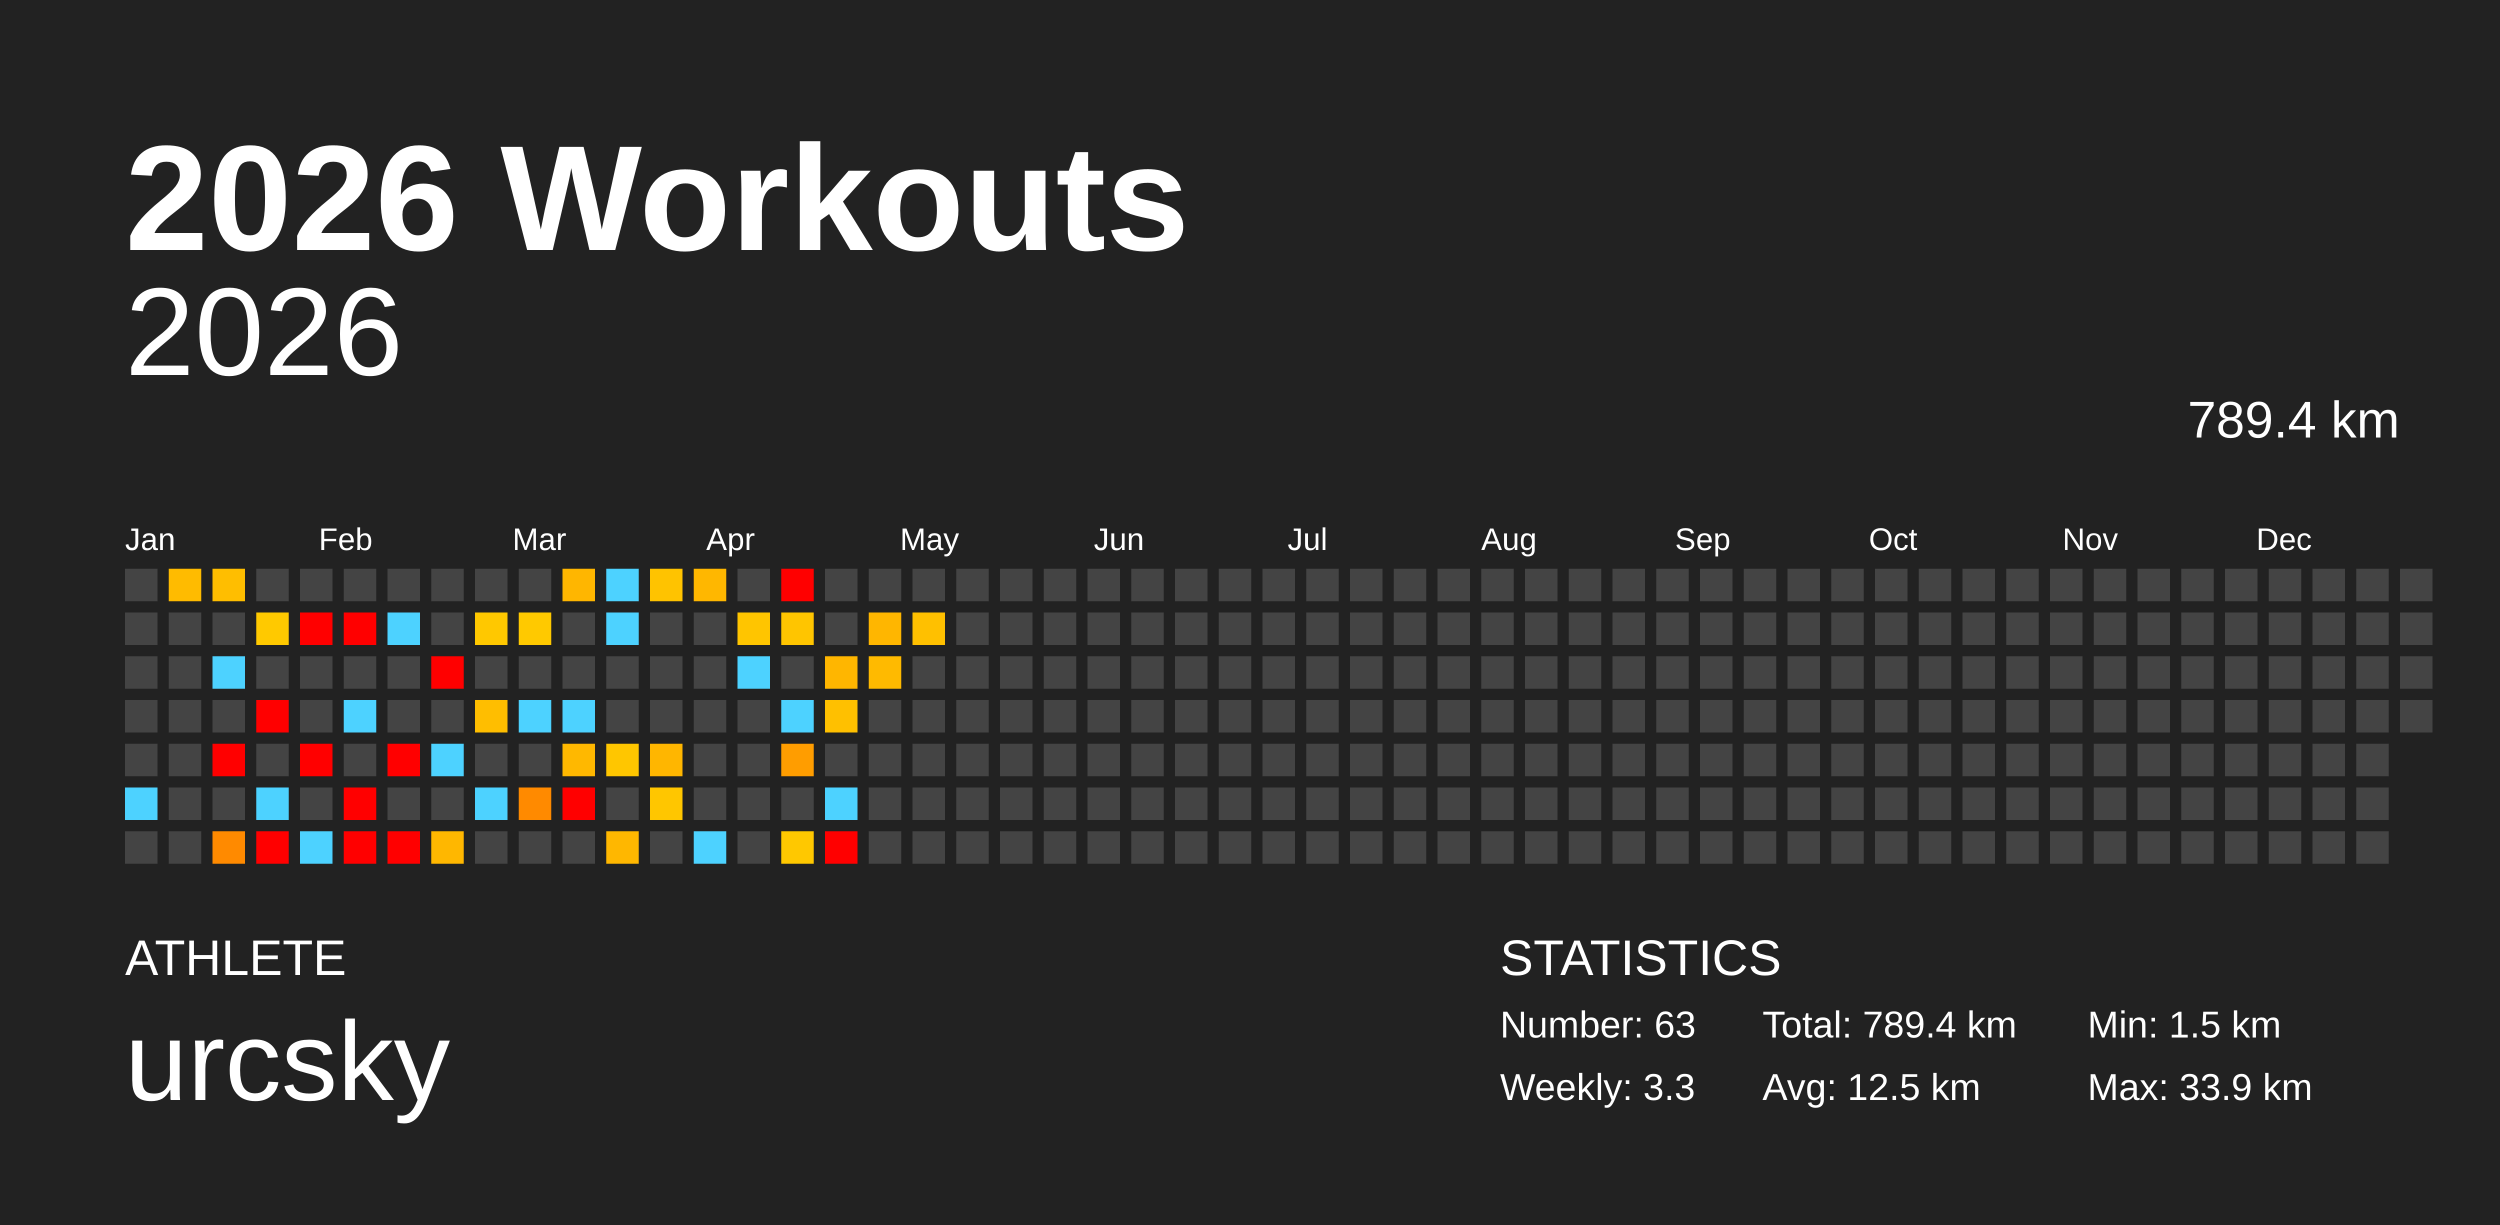
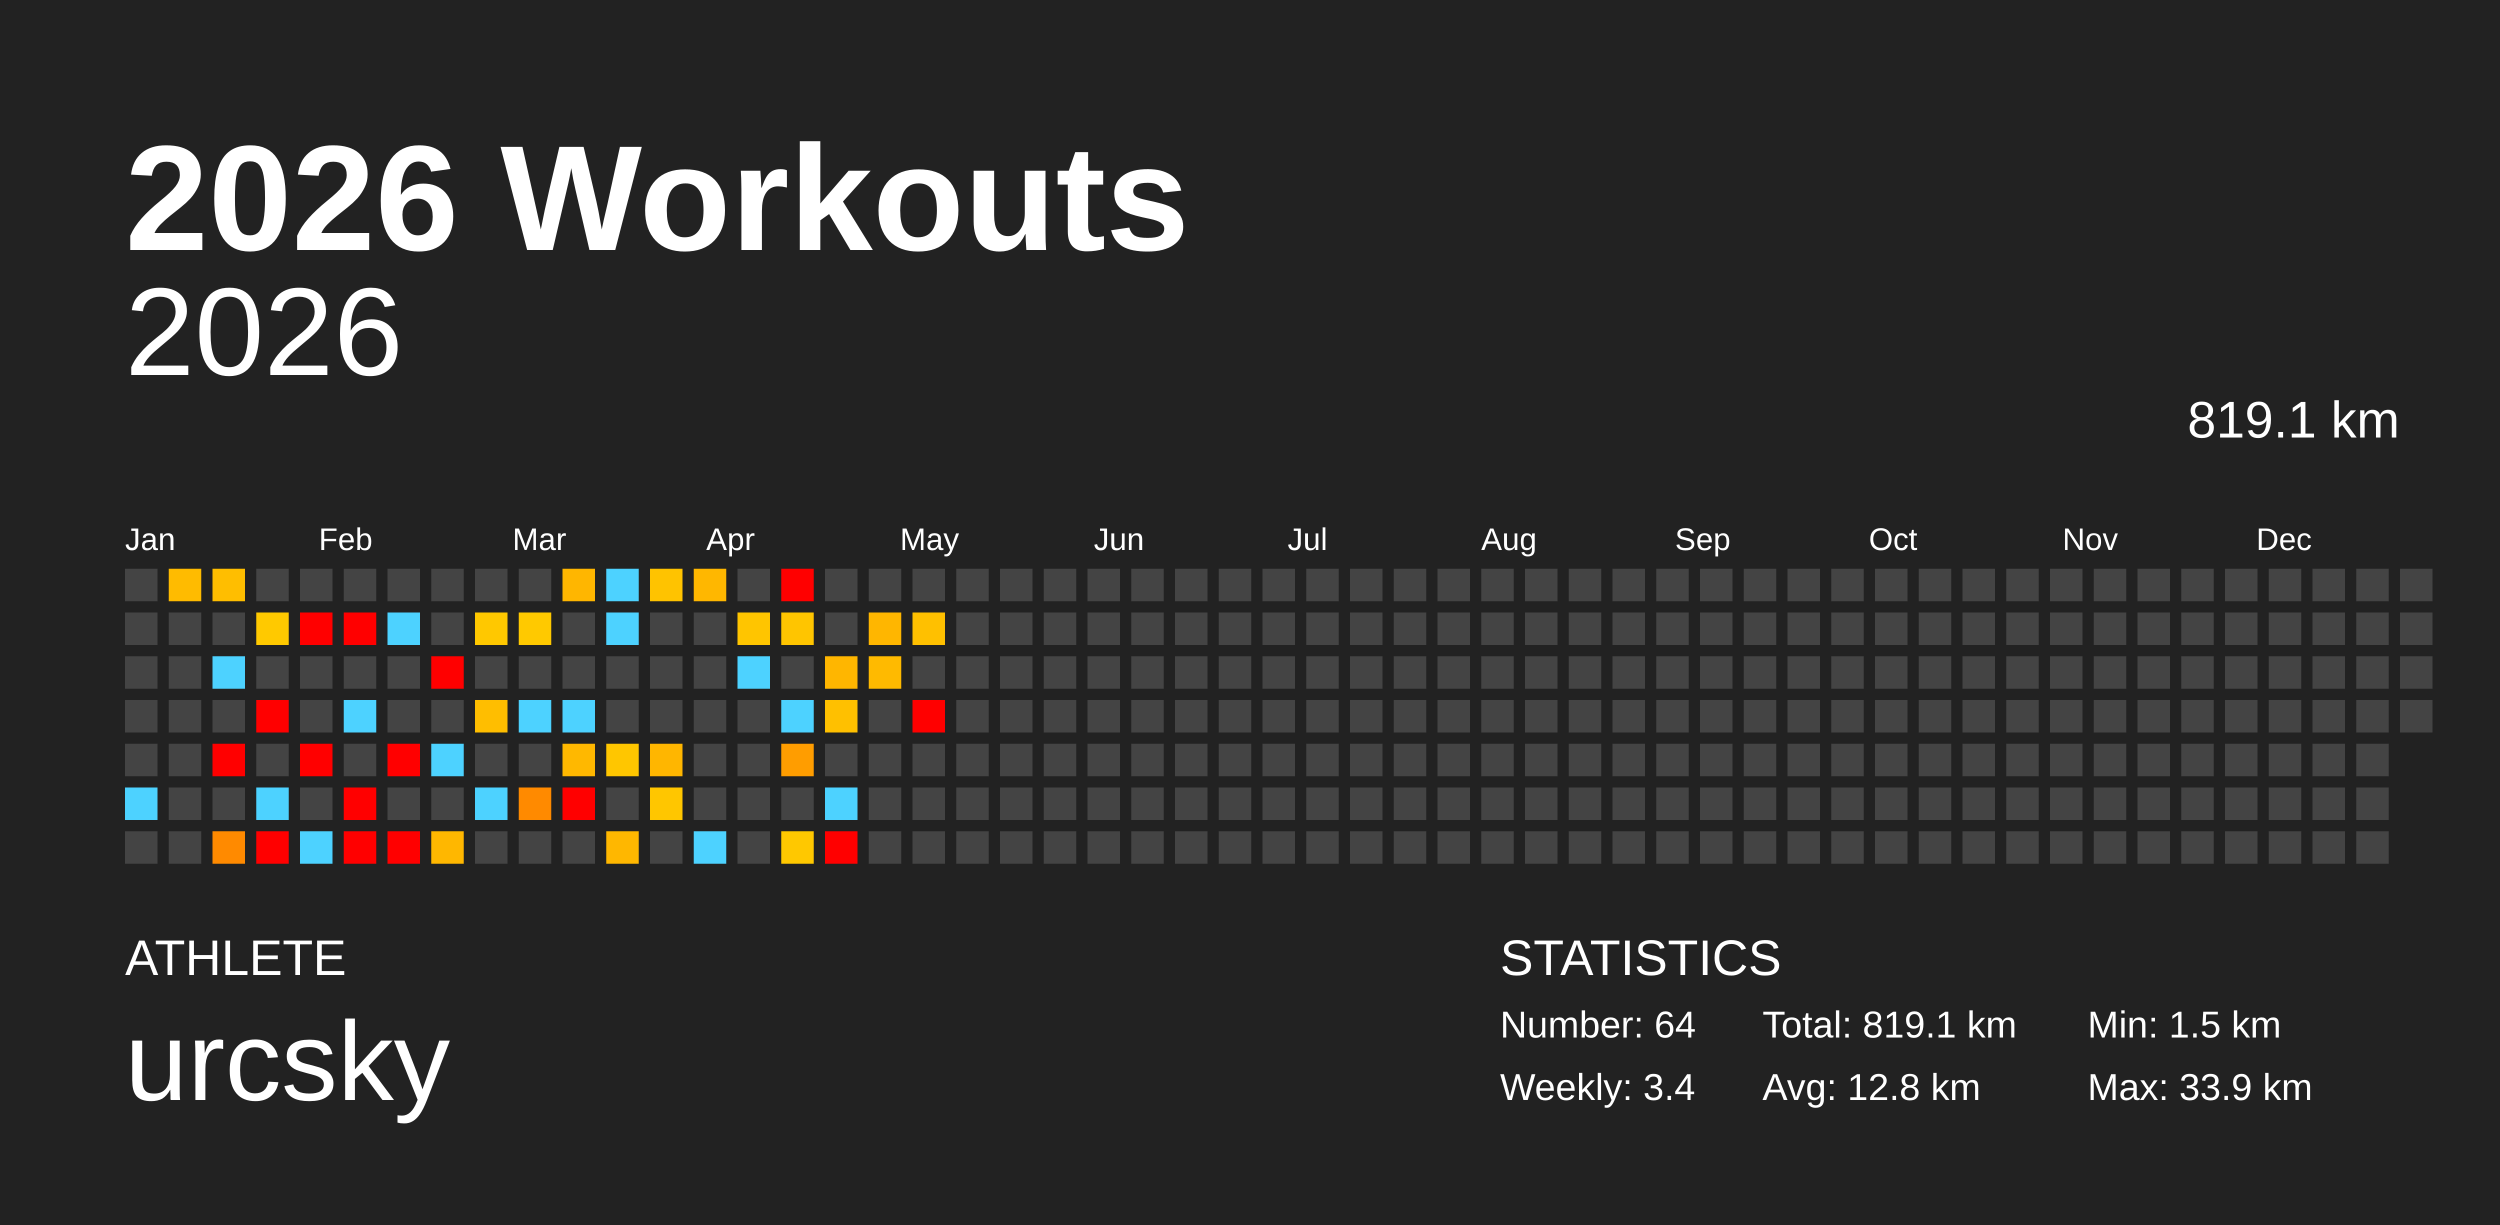
<svg xmlns="http://www.w3.org/2000/svg" baseProfile="full" height="98mm" version="1.1" viewBox="0,0,200,98" width="200mm">
  <defs />
  <rect fill="#222222" height="98" width="200" x="0" y="0" />
  <text fill="#FFFFFF" style="font-size:12px; font-family:Arial; font-weight:bold;" x="10" y="20">2026 Workouts</text>
  <text fill="#FFFFFF" style="font-size:4px; font-family:Arial" x="10" y="78">ATHLETE</text>
  <text fill="#FFFFFF" style="font-size:9px; font-family:Arial" x="10" y="88">urcsky</text>
  <text fill="#FFFFFF" style="font-size:4px; font-family:Arial" x="120" y="78">STATISTICS</text>
-   <text fill="#FFFFFF" style="font-size:3px; font-family:Arial" x="120" y="83">Number: 63</text>
-   <text fill="#FFFFFF" style="font-size:3px; font-family:Arial" x="120" y="88">Weekly: 3.3</text>
-   <text fill="#FFFFFF" style="font-size:3px; font-family:Arial" x="141" y="83">Total: 789.4 km</text>
-   <text fill="#FFFFFF" style="font-size:3px; font-family:Arial" x="141" y="88">Avg: 12.5 km</text>
+   <text fill="#FFFFFF" style="font-size:3px; font-family:Arial" x="120" y="83">Number: 64</text>
+   <text fill="#FFFFFF" style="font-size:3px; font-family:Arial" x="120" y="88">Weekly: 3.4</text>
+   <text fill="#FFFFFF" style="font-size:3px; font-family:Arial" x="141" y="83">Total: 819.1 km</text>
+   <text fill="#FFFFFF" style="font-size:3px; font-family:Arial" x="141" y="88">Avg: 12.8 km</text>
  <text fill="#FFFFFF" style="font-size:3px; font-family:Arial" x="167" y="83">Min: 1.5 km</text>
  <text fill="#FFFFFF" style="font-size:3px; font-family:Arial" x="167" y="88">Max: 33.9 km</text>
  <text alignment-baseline="hanging" fill="#FFFFFF" style="font-size:10.0px; font-family:Arial;" x="10" y="30">2026</text>
-   <text alignment-baseline="hanging" fill="#FFFFFF" style="font-size:4.125px; font-family:Arial;" x="175" y="35">789.4 km</text>
+   <text alignment-baseline="hanging" fill="#FFFFFF" style="font-size:4.125px; font-family:Arial;" x="175" y="35">819.1 km</text>
  <text fill="#FFFFFF" style="font-size:2.5px; font-family:Arial" x="10.0" y="44">Jan</text>
  <text fill="#FFFFFF" style="font-size:2.5px; font-family:Arial" x="25.5" y="44">Feb</text>
  <text fill="#FFFFFF" style="font-size:2.5px; font-family:Arial" x="41.0" y="44">Mar</text>
  <text fill="#FFFFFF" style="font-size:2.5px; font-family:Arial" x="56.5" y="44">Apr</text>
  <text fill="#FFFFFF" style="font-size:2.5px; font-family:Arial" x="72.0" y="44">May</text>
  <text fill="#FFFFFF" style="font-size:2.5px; font-family:Arial" x="87.5" y="44">Jun</text>
  <text fill="#FFFFFF" style="font-size:2.5px; font-family:Arial" x="103.0" y="44">Jul</text>
  <text fill="#FFFFFF" style="font-size:2.5px; font-family:Arial" x="118.5" y="44">Aug</text>
  <text fill="#FFFFFF" style="font-size:2.5px; font-family:Arial" x="134.0" y="44">Sep</text>
  <text fill="#FFFFFF" style="font-size:2.5px; font-family:Arial" x="149.5" y="44">Oct</text>
  <text fill="#FFFFFF" style="font-size:2.5px; font-family:Arial" x="165.0" y="44">Nov</text>
  <text fill="#FFFFFF" style="font-size:2.5px; font-family:Arial" x="180.5" y="44">Dec</text>
  <rect fill="#444444" height="2.6" width="2.6" x="10.0" y="45.5" />
  <rect fill="#444444" height="2.6" width="2.6" x="10.0" y="49.0" />
  <rect fill="#444444" height="2.6" width="2.6" x="10.0" y="52.5" />
  <rect fill="#444444" height="2.6" width="2.6" x="10.0" y="56.0" />
  <rect fill="#444444" height="2.6" width="2.6" x="10.0" y="59.5" />
  <rect fill="#4dd2ff" height="2.6" width="2.6" x="10.0" y="63.0" />
  <rect fill="#444444" height="2.6" width="2.6" x="10.0" y="66.5" />
  <rect fill="#ffbb00" height="2.6" width="2.6" x="13.5" y="45.5" />
  <rect fill="#444444" height="2.6" width="2.6" x="13.5" y="49.0" />
  <rect fill="#444444" height="2.6" width="2.6" x="13.5" y="52.5" />
  <rect fill="#444444" height="2.6" width="2.6" x="13.5" y="56.0" />
  <rect fill="#444444" height="2.6" width="2.6" x="13.5" y="59.5" />
  <rect fill="#444444" height="2.6" width="2.6" x="13.5" y="63.0" />
  <rect fill="#444444" height="2.6" width="2.6" x="13.5" y="66.5" />
  <rect fill="#ffbe00" height="2.6" width="2.6" x="17.0" y="45.5" />
  <rect fill="#444444" height="2.6" width="2.6" x="17.0" y="49.0" />
  <rect fill="#4dd2ff" height="2.6" width="2.6" x="17.0" y="52.5" />
  <rect fill="#444444" height="2.6" width="2.6" x="17.0" y="56.0" />
  <rect fill="red" height="2.6" width="2.6" x="17.0" y="59.5" />
  <rect fill="#444444" height="2.6" width="2.6" x="17.0" y="63.0" />
  <rect fill="#ff8a00" height="2.6" width="2.6" x="17.0" y="66.5" />
  <rect fill="#444444" height="2.6" width="2.6" x="20.5" y="45.5" />
  <rect fill="#ffc900" height="2.6" width="2.6" x="20.5" y="49.0" />
  <rect fill="#444444" height="2.6" width="2.6" x="20.5" y="52.5" />
  <rect fill="red" height="2.6" width="2.6" x="20.5" y="56.0" />
  <rect fill="#444444" height="2.6" width="2.6" x="20.5" y="59.5" />
  <rect fill="#4dd2ff" height="2.6" width="2.6" x="20.5" y="63.0" />
  <rect fill="red" height="2.6" width="2.6" x="20.5" y="66.5" />
  <rect fill="#444444" height="2.6" width="2.6" x="24.0" y="45.5" />
  <rect fill="red" height="2.6" width="2.6" x="24.0" y="49.0" />
  <rect fill="#444444" height="2.6" width="2.6" x="24.0" y="52.5" />
  <rect fill="#444444" height="2.6" width="2.6" x="24.0" y="56.0" />
  <rect fill="red" height="2.6" width="2.6" x="24.0" y="59.5" />
  <rect fill="#444444" height="2.6" width="2.6" x="24.0" y="63.0" />
  <rect fill="#4dd2ff" height="2.6" width="2.6" x="24.0" y="66.5" />
  <rect fill="#444444" height="2.6" width="2.6" x="27.5" y="45.5" />
  <rect fill="red" height="2.6" width="2.6" x="27.5" y="49.0" />
  <rect fill="#444444" height="2.6" width="2.6" x="27.5" y="52.5" />
  <rect fill="#4dd2ff" height="2.6" width="2.6" x="27.5" y="56.0" />
  <rect fill="#444444" height="2.6" width="2.6" x="27.5" y="59.5" />
  <rect fill="red" height="2.6" width="2.6" x="27.5" y="63.0" />
  <rect fill="red" height="2.6" width="2.6" x="27.5" y="66.5" />
  <rect fill="#444444" height="2.6" width="2.6" x="31.0" y="45.5" />
  <rect fill="#4dd2ff" height="2.6" width="2.6" x="31.0" y="49.0" />
  <rect fill="#444444" height="2.6" width="2.6" x="31.0" y="52.5" />
  <rect fill="#444444" height="2.6" width="2.6" x="31.0" y="56.0" />
  <rect fill="red" height="2.6" width="2.6" x="31.0" y="59.5" />
  <rect fill="#444444" height="2.6" width="2.6" x="31.0" y="63.0" />
  <rect fill="red" height="2.6" width="2.6" x="31.0" y="66.5" />
  <rect fill="#444444" height="2.6" width="2.6" x="34.5" y="45.5" />
  <rect fill="#444444" height="2.6" width="2.6" x="34.5" y="49.0" />
  <rect fill="red" height="2.6" width="2.6" x="34.5" y="52.5" />
  <rect fill="#444444" height="2.6" width="2.6" x="34.5" y="56.0" />
  <rect fill="#4dd2ff" height="2.6" width="2.6" x="34.5" y="59.5" />
  <rect fill="#444444" height="2.6" width="2.6" x="34.5" y="63.0" />
  <rect fill="#ffb700" height="2.6" width="2.6" x="34.5" y="66.5" />
  <rect fill="#444444" height="2.6" width="2.6" x="38.0" y="45.5" />
  <rect fill="#ffc800" height="2.6" width="2.6" x="38.0" y="49.0" />
  <rect fill="#444444" height="2.6" width="2.6" x="38.0" y="52.5" />
  <rect fill="#ffbe00" height="2.6" width="2.6" x="38.0" y="56.0" />
  <rect fill="#444444" height="2.6" width="2.6" x="38.0" y="59.5" />
  <rect fill="#4dd2ff" height="2.6" width="2.6" x="38.0" y="63.0" />
  <rect fill="#444444" height="2.6" width="2.6" x="38.0" y="66.5" />
  <rect fill="#444444" height="2.6" width="2.6" x="41.5" y="45.5" />
  <rect fill="#ffc900" height="2.6" width="2.6" x="41.5" y="49.0" />
  <rect fill="#444444" height="2.6" width="2.6" x="41.5" y="52.5" />
  <rect fill="#4dd2ff" height="2.6" width="2.6" x="41.5" y="56.0" />
  <rect fill="#444444" height="2.6" width="2.6" x="41.5" y="59.5" />
  <rect fill="#ff8a00" height="2.6" width="2.6" x="41.5" y="63.0" />
  <rect fill="#444444" height="2.6" width="2.6" x="41.5" y="66.5" />
  <rect fill="#ffb600" height="2.6" width="2.6" x="45.0" y="45.5" />
  <rect fill="#444444" height="2.6" width="2.6" x="45.0" y="49.0" />
  <rect fill="#444444" height="2.6" width="2.6" x="45.0" y="52.5" />
  <rect fill="#4dd2ff" height="2.6" width="2.6" x="45.0" y="56.0" />
  <rect fill="#ffb800" height="2.6" width="2.6" x="45.0" y="59.5" />
  <rect fill="red" height="2.6" width="2.6" x="45.0" y="63.0" />
  <rect fill="#444444" height="2.6" width="2.6" x="45.0" y="66.5" />
  <rect fill="#4dd2ff" height="2.6" width="2.6" x="48.5" y="45.5" />
  <rect fill="#4dd2ff" height="2.6" width="2.6" x="48.5" y="49.0" />
  <rect fill="#444444" height="2.6" width="2.6" x="48.5" y="52.5" />
  <rect fill="#444444" height="2.6" width="2.6" x="48.5" y="56.0" />
  <rect fill="#ffc600" height="2.6" width="2.6" x="48.5" y="59.5" />
  <rect fill="#444444" height="2.6" width="2.6" x="48.5" y="63.0" />
  <rect fill="#ffb700" height="2.6" width="2.6" x="48.5" y="66.5" />
  <rect fill="#ffc300" height="2.6" width="2.6" x="52.0" y="45.5" />
  <rect fill="#444444" height="2.6" width="2.6" x="52.0" y="49.0" />
  <rect fill="#444444" height="2.6" width="2.6" x="52.0" y="52.5" />
  <rect fill="#444444" height="2.6" width="2.6" x="52.0" y="56.0" />
  <rect fill="#ffb600" height="2.6" width="2.6" x="52.0" y="59.5" />
  <rect fill="#ffc600" height="2.6" width="2.6" x="52.0" y="63.0" />
  <rect fill="#444444" height="2.6" width="2.6" x="52.0" y="66.5" />
  <rect fill="#ffb700" height="2.6" width="2.6" x="55.5" y="45.5" />
  <rect fill="#444444" height="2.6" width="2.6" x="55.5" y="49.0" />
  <rect fill="#444444" height="2.6" width="2.6" x="55.5" y="52.5" />
  <rect fill="#444444" height="2.6" width="2.6" x="55.5" y="56.0" />
  <rect fill="#444444" height="2.6" width="2.6" x="55.5" y="59.5" />
  <rect fill="#444444" height="2.6" width="2.6" x="55.5" y="63.0" />
  <rect fill="#4dd2ff" height="2.6" width="2.6" x="55.5" y="66.5" />
  <rect fill="#444444" height="2.6" width="2.6" x="59.0" y="45.5" />
  <rect fill="#ffc500" height="2.6" width="2.6" x="59.0" y="49.0" />
  <rect fill="#4dd2ff" height="2.6" width="2.6" x="59.0" y="52.5" />
  <rect fill="#444444" height="2.6" width="2.6" x="59.0" y="56.0" />
  <rect fill="#444444" height="2.6" width="2.6" x="59.0" y="59.5" />
  <rect fill="#444444" height="2.6" width="2.6" x="59.0" y="63.0" />
  <rect fill="#444444" height="2.6" width="2.6" x="59.0" y="66.5" />
  <rect fill="red" height="2.6" width="2.6" x="62.5" y="45.5" />
  <rect fill="#ffc500" height="2.6" width="2.6" x="62.5" y="49.0" />
  <rect fill="#444444" height="2.6" width="2.6" x="62.5" y="52.5" />
  <rect fill="#4dd2ff" height="2.6" width="2.6" x="62.5" y="56.0" />
  <rect fill="#ff9d00" height="2.6" width="2.6" x="62.5" y="59.5" />
  <rect fill="#444444" height="2.6" width="2.6" x="62.5" y="63.0" />
  <rect fill="#ffc800" height="2.6" width="2.6" x="62.5" y="66.5" />
  <rect fill="#444444" height="2.6" width="2.6" x="66.0" y="45.5" />
  <rect fill="#444444" height="2.6" width="2.6" x="66.0" y="49.0" />
  <rect fill="#ffb600" height="2.6" width="2.6" x="66.0" y="52.5" />
  <rect fill="#ffc000" height="2.6" width="2.6" x="66.0" y="56.0" />
  <rect fill="#444444" height="2.6" width="2.6" x="66.0" y="59.5" />
  <rect fill="#4dd2ff" height="2.6" width="2.6" x="66.0" y="63.0" />
  <rect fill="red" height="2.6" width="2.6" x="66.0" y="66.5" />
  <rect fill="#444444" height="2.6" width="2.6" x="69.5" y="45.5" />
  <rect fill="#ffb600" height="2.6" width="2.6" x="69.5" y="49.0" />
  <rect fill="#ffba00" height="2.6" width="2.6" x="69.5" y="52.5" />
  <rect fill="#444444" height="2.6" width="2.6" x="69.5" y="56.0" />
  <rect fill="#444444" height="2.6" width="2.6" x="69.5" y="59.5" />
  <rect fill="#444444" height="2.6" width="2.6" x="69.5" y="63.0" />
  <rect fill="#444444" height="2.6" width="2.6" x="69.5" y="66.5" />
  <rect fill="#444444" height="2.6" width="2.6" x="73.0" y="45.5" />
  <rect fill="#ffc000" height="2.6" width="2.6" x="73.0" y="49.0" />
  <rect fill="#444444" height="2.6" width="2.6" x="73.0" y="52.5" />
-   <rect fill="#444444" height="2.6" width="2.6" x="73.0" y="56.0" />
+   <rect fill="red" height="2.6" width="2.6" x="73.0" y="56.0" />
  <rect fill="#444444" height="2.6" width="2.6" x="73.0" y="59.5" />
  <rect fill="#444444" height="2.6" width="2.6" x="73.0" y="63.0" />
  <rect fill="#444444" height="2.6" width="2.6" x="73.0" y="66.5" />
  <rect fill="#444444" height="2.6" width="2.6" x="76.5" y="45.5" />
  <rect fill="#444444" height="2.6" width="2.6" x="76.5" y="49.0" />
  <rect fill="#444444" height="2.6" width="2.6" x="76.5" y="52.5" />
  <rect fill="#444444" height="2.6" width="2.6" x="76.5" y="56.0" />
  <rect fill="#444444" height="2.6" width="2.6" x="76.5" y="59.5" />
  <rect fill="#444444" height="2.6" width="2.6" x="76.5" y="63.0" />
  <rect fill="#444444" height="2.6" width="2.6" x="76.5" y="66.5" />
  <rect fill="#444444" height="2.6" width="2.6" x="80.0" y="45.5" />
  <rect fill="#444444" height="2.6" width="2.6" x="80.0" y="49.0" />
  <rect fill="#444444" height="2.6" width="2.6" x="80.0" y="52.5" />
  <rect fill="#444444" height="2.6" width="2.6" x="80.0" y="56.0" />
  <rect fill="#444444" height="2.6" width="2.6" x="80.0" y="59.5" />
  <rect fill="#444444" height="2.6" width="2.6" x="80.0" y="63.0" />
  <rect fill="#444444" height="2.6" width="2.6" x="80.0" y="66.5" />
  <rect fill="#444444" height="2.6" width="2.6" x="83.5" y="45.5" />
  <rect fill="#444444" height="2.6" width="2.6" x="83.5" y="49.0" />
  <rect fill="#444444" height="2.6" width="2.6" x="83.5" y="52.5" />
  <rect fill="#444444" height="2.6" width="2.6" x="83.5" y="56.0" />
  <rect fill="#444444" height="2.6" width="2.6" x="83.5" y="59.5" />
  <rect fill="#444444" height="2.6" width="2.6" x="83.5" y="63.0" />
  <rect fill="#444444" height="2.6" width="2.6" x="83.5" y="66.5" />
  <rect fill="#444444" height="2.6" width="2.6" x="87.0" y="45.5" />
  <rect fill="#444444" height="2.6" width="2.6" x="87.0" y="49.0" />
  <rect fill="#444444" height="2.6" width="2.6" x="87.0" y="52.5" />
  <rect fill="#444444" height="2.6" width="2.6" x="87.0" y="56.0" />
  <rect fill="#444444" height="2.6" width="2.6" x="87.0" y="59.5" />
  <rect fill="#444444" height="2.6" width="2.6" x="87.0" y="63.0" />
  <rect fill="#444444" height="2.6" width="2.6" x="87.0" y="66.5" />
  <rect fill="#444444" height="2.6" width="2.6" x="90.5" y="45.5" />
  <rect fill="#444444" height="2.6" width="2.6" x="90.5" y="49.0" />
  <rect fill="#444444" height="2.6" width="2.6" x="90.5" y="52.5" />
  <rect fill="#444444" height="2.6" width="2.6" x="90.5" y="56.0" />
  <rect fill="#444444" height="2.6" width="2.6" x="90.5" y="59.5" />
  <rect fill="#444444" height="2.6" width="2.6" x="90.5" y="63.0" />
  <rect fill="#444444" height="2.6" width="2.6" x="90.5" y="66.5" />
  <rect fill="#444444" height="2.6" width="2.6" x="94.0" y="45.5" />
  <rect fill="#444444" height="2.6" width="2.6" x="94.0" y="49.0" />
  <rect fill="#444444" height="2.6" width="2.6" x="94.0" y="52.5" />
  <rect fill="#444444" height="2.6" width="2.6" x="94.0" y="56.0" />
  <rect fill="#444444" height="2.6" width="2.6" x="94.0" y="59.5" />
  <rect fill="#444444" height="2.6" width="2.6" x="94.0" y="63.0" />
  <rect fill="#444444" height="2.6" width="2.6" x="94.0" y="66.5" />
  <rect fill="#444444" height="2.6" width="2.6" x="97.5" y="45.5" />
  <rect fill="#444444" height="2.6" width="2.6" x="97.5" y="49.0" />
  <rect fill="#444444" height="2.6" width="2.6" x="97.5" y="52.5" />
  <rect fill="#444444" height="2.6" width="2.6" x="97.5" y="56.0" />
  <rect fill="#444444" height="2.6" width="2.6" x="97.5" y="59.5" />
  <rect fill="#444444" height="2.6" width="2.6" x="97.5" y="63.0" />
  <rect fill="#444444" height="2.6" width="2.6" x="97.5" y="66.5" />
  <rect fill="#444444" height="2.6" width="2.6" x="101.0" y="45.5" />
  <rect fill="#444444" height="2.6" width="2.6" x="101.0" y="49.0" />
  <rect fill="#444444" height="2.6" width="2.6" x="101.0" y="52.5" />
  <rect fill="#444444" height="2.6" width="2.6" x="101.0" y="56.0" />
  <rect fill="#444444" height="2.6" width="2.6" x="101.0" y="59.5" />
  <rect fill="#444444" height="2.6" width="2.6" x="101.0" y="63.0" />
  <rect fill="#444444" height="2.6" width="2.6" x="101.0" y="66.5" />
  <rect fill="#444444" height="2.6" width="2.6" x="104.5" y="45.5" />
  <rect fill="#444444" height="2.6" width="2.6" x="104.5" y="49.0" />
  <rect fill="#444444" height="2.6" width="2.6" x="104.5" y="52.5" />
  <rect fill="#444444" height="2.6" width="2.6" x="104.5" y="56.0" />
  <rect fill="#444444" height="2.6" width="2.6" x="104.5" y="59.5" />
  <rect fill="#444444" height="2.6" width="2.6" x="104.5" y="63.0" />
  <rect fill="#444444" height="2.6" width="2.6" x="104.5" y="66.5" />
  <rect fill="#444444" height="2.6" width="2.6" x="108.0" y="45.5" />
  <rect fill="#444444" height="2.6" width="2.6" x="108.0" y="49.0" />
  <rect fill="#444444" height="2.6" width="2.6" x="108.0" y="52.5" />
  <rect fill="#444444" height="2.6" width="2.6" x="108.0" y="56.0" />
  <rect fill="#444444" height="2.6" width="2.6" x="108.0" y="59.5" />
  <rect fill="#444444" height="2.6" width="2.6" x="108.0" y="63.0" />
  <rect fill="#444444" height="2.6" width="2.6" x="108.0" y="66.5" />
  <rect fill="#444444" height="2.6" width="2.6" x="111.5" y="45.5" />
  <rect fill="#444444" height="2.6" width="2.6" x="111.5" y="49.0" />
  <rect fill="#444444" height="2.6" width="2.6" x="111.5" y="52.5" />
  <rect fill="#444444" height="2.6" width="2.6" x="111.5" y="56.0" />
  <rect fill="#444444" height="2.6" width="2.6" x="111.5" y="59.5" />
  <rect fill="#444444" height="2.6" width="2.6" x="111.5" y="63.0" />
  <rect fill="#444444" height="2.6" width="2.6" x="111.5" y="66.5" />
  <rect fill="#444444" height="2.6" width="2.6" x="115.0" y="45.5" />
  <rect fill="#444444" height="2.6" width="2.6" x="115.0" y="49.0" />
  <rect fill="#444444" height="2.6" width="2.6" x="115.0" y="52.5" />
  <rect fill="#444444" height="2.6" width="2.6" x="115.0" y="56.0" />
  <rect fill="#444444" height="2.6" width="2.6" x="115.0" y="59.5" />
  <rect fill="#444444" height="2.6" width="2.6" x="115.0" y="63.0" />
  <rect fill="#444444" height="2.6" width="2.6" x="115.0" y="66.5" />
  <rect fill="#444444" height="2.6" width="2.6" x="118.5" y="45.5" />
  <rect fill="#444444" height="2.6" width="2.6" x="118.5" y="49.0" />
  <rect fill="#444444" height="2.6" width="2.6" x="118.5" y="52.5" />
  <rect fill="#444444" height="2.6" width="2.6" x="118.5" y="56.0" />
  <rect fill="#444444" height="2.6" width="2.6" x="118.5" y="59.5" />
  <rect fill="#444444" height="2.6" width="2.6" x="118.5" y="63.0" />
  <rect fill="#444444" height="2.6" width="2.6" x="118.5" y="66.5" />
  <rect fill="#444444" height="2.6" width="2.6" x="122.0" y="45.5" />
  <rect fill="#444444" height="2.6" width="2.6" x="122.0" y="49.0" />
  <rect fill="#444444" height="2.6" width="2.6" x="122.0" y="52.5" />
  <rect fill="#444444" height="2.6" width="2.6" x="122.0" y="56.0" />
  <rect fill="#444444" height="2.6" width="2.6" x="122.0" y="59.5" />
  <rect fill="#444444" height="2.6" width="2.6" x="122.0" y="63.0" />
  <rect fill="#444444" height="2.6" width="2.6" x="122.0" y="66.5" />
  <rect fill="#444444" height="2.6" width="2.6" x="125.5" y="45.5" />
  <rect fill="#444444" height="2.6" width="2.6" x="125.5" y="49.0" />
  <rect fill="#444444" height="2.6" width="2.6" x="125.5" y="52.5" />
  <rect fill="#444444" height="2.6" width="2.6" x="125.5" y="56.0" />
  <rect fill="#444444" height="2.6" width="2.6" x="125.5" y="59.5" />
  <rect fill="#444444" height="2.6" width="2.6" x="125.5" y="63.0" />
  <rect fill="#444444" height="2.6" width="2.6" x="125.5" y="66.5" />
  <rect fill="#444444" height="2.6" width="2.6" x="129.0" y="45.5" />
  <rect fill="#444444" height="2.6" width="2.6" x="129.0" y="49.0" />
  <rect fill="#444444" height="2.6" width="2.6" x="129.0" y="52.5" />
  <rect fill="#444444" height="2.6" width="2.6" x="129.0" y="56.0" />
  <rect fill="#444444" height="2.6" width="2.6" x="129.0" y="59.5" />
  <rect fill="#444444" height="2.6" width="2.6" x="129.0" y="63.0" />
  <rect fill="#444444" height="2.6" width="2.6" x="129.0" y="66.5" />
  <rect fill="#444444" height="2.6" width="2.6" x="132.5" y="45.5" />
  <rect fill="#444444" height="2.6" width="2.6" x="132.5" y="49.0" />
  <rect fill="#444444" height="2.6" width="2.6" x="132.5" y="52.5" />
  <rect fill="#444444" height="2.6" width="2.6" x="132.5" y="56.0" />
  <rect fill="#444444" height="2.6" width="2.6" x="132.5" y="59.5" />
  <rect fill="#444444" height="2.6" width="2.6" x="132.5" y="63.0" />
  <rect fill="#444444" height="2.6" width="2.6" x="132.5" y="66.5" />
  <rect fill="#444444" height="2.6" width="2.6" x="136.0" y="45.5" />
  <rect fill="#444444" height="2.6" width="2.6" x="136.0" y="49.0" />
  <rect fill="#444444" height="2.6" width="2.6" x="136.0" y="52.5" />
  <rect fill="#444444" height="2.6" width="2.6" x="136.0" y="56.0" />
  <rect fill="#444444" height="2.6" width="2.6" x="136.0" y="59.5" />
  <rect fill="#444444" height="2.6" width="2.6" x="136.0" y="63.0" />
  <rect fill="#444444" height="2.6" width="2.6" x="136.0" y="66.5" />
  <rect fill="#444444" height="2.6" width="2.6" x="139.5" y="45.5" />
  <rect fill="#444444" height="2.6" width="2.6" x="139.5" y="49.0" />
  <rect fill="#444444" height="2.6" width="2.6" x="139.5" y="52.5" />
  <rect fill="#444444" height="2.6" width="2.6" x="139.5" y="56.0" />
  <rect fill="#444444" height="2.6" width="2.6" x="139.5" y="59.5" />
  <rect fill="#444444" height="2.6" width="2.6" x="139.5" y="63.0" />
  <rect fill="#444444" height="2.6" width="2.6" x="139.5" y="66.5" />
  <rect fill="#444444" height="2.6" width="2.6" x="143.0" y="45.5" />
  <rect fill="#444444" height="2.6" width="2.6" x="143.0" y="49.0" />
  <rect fill="#444444" height="2.6" width="2.6" x="143.0" y="52.5" />
  <rect fill="#444444" height="2.6" width="2.6" x="143.0" y="56.0" />
  <rect fill="#444444" height="2.6" width="2.6" x="143.0" y="59.5" />
  <rect fill="#444444" height="2.6" width="2.6" x="143.0" y="63.0" />
  <rect fill="#444444" height="2.6" width="2.6" x="143.0" y="66.5" />
  <rect fill="#444444" height="2.6" width="2.6" x="146.5" y="45.5" />
  <rect fill="#444444" height="2.6" width="2.6" x="146.5" y="49.0" />
  <rect fill="#444444" height="2.6" width="2.6" x="146.5" y="52.5" />
  <rect fill="#444444" height="2.6" width="2.6" x="146.5" y="56.0" />
  <rect fill="#444444" height="2.6" width="2.6" x="146.5" y="59.5" />
  <rect fill="#444444" height="2.6" width="2.6" x="146.5" y="63.0" />
  <rect fill="#444444" height="2.6" width="2.6" x="146.5" y="66.5" />
  <rect fill="#444444" height="2.6" width="2.6" x="150.0" y="45.5" />
  <rect fill="#444444" height="2.6" width="2.6" x="150.0" y="49.0" />
  <rect fill="#444444" height="2.6" width="2.6" x="150.0" y="52.5" />
  <rect fill="#444444" height="2.6" width="2.6" x="150.0" y="56.0" />
  <rect fill="#444444" height="2.6" width="2.6" x="150.0" y="59.5" />
  <rect fill="#444444" height="2.6" width="2.6" x="150.0" y="63.0" />
  <rect fill="#444444" height="2.6" width="2.6" x="150.0" y="66.5" />
  <rect fill="#444444" height="2.6" width="2.6" x="153.5" y="45.5" />
  <rect fill="#444444" height="2.6" width="2.6" x="153.5" y="49.0" />
  <rect fill="#444444" height="2.6" width="2.6" x="153.5" y="52.5" />
  <rect fill="#444444" height="2.6" width="2.6" x="153.5" y="56.0" />
  <rect fill="#444444" height="2.6" width="2.6" x="153.5" y="59.5" />
  <rect fill="#444444" height="2.6" width="2.6" x="153.5" y="63.0" />
  <rect fill="#444444" height="2.6" width="2.6" x="153.5" y="66.5" />
  <rect fill="#444444" height="2.6" width="2.6" x="157.0" y="45.5" />
  <rect fill="#444444" height="2.6" width="2.6" x="157.0" y="49.0" />
  <rect fill="#444444" height="2.6" width="2.6" x="157.0" y="52.5" />
  <rect fill="#444444" height="2.6" width="2.6" x="157.0" y="56.0" />
  <rect fill="#444444" height="2.6" width="2.6" x="157.0" y="59.5" />
  <rect fill="#444444" height="2.6" width="2.6" x="157.0" y="63.0" />
  <rect fill="#444444" height="2.6" width="2.6" x="157.0" y="66.5" />
  <rect fill="#444444" height="2.6" width="2.6" x="160.5" y="45.5" />
  <rect fill="#444444" height="2.6" width="2.6" x="160.5" y="49.0" />
  <rect fill="#444444" height="2.6" width="2.6" x="160.5" y="52.5" />
  <rect fill="#444444" height="2.6" width="2.6" x="160.5" y="56.0" />
  <rect fill="#444444" height="2.6" width="2.6" x="160.5" y="59.5" />
  <rect fill="#444444" height="2.6" width="2.6" x="160.5" y="63.0" />
  <rect fill="#444444" height="2.6" width="2.6" x="160.5" y="66.5" />
  <rect fill="#444444" height="2.6" width="2.6" x="164.0" y="45.5" />
  <rect fill="#444444" height="2.6" width="2.6" x="164.0" y="49.0" />
  <rect fill="#444444" height="2.6" width="2.6" x="164.0" y="52.5" />
  <rect fill="#444444" height="2.6" width="2.6" x="164.0" y="56.0" />
  <rect fill="#444444" height="2.6" width="2.6" x="164.0" y="59.5" />
  <rect fill="#444444" height="2.6" width="2.6" x="164.0" y="63.0" />
  <rect fill="#444444" height="2.6" width="2.6" x="164.0" y="66.5" />
  <rect fill="#444444" height="2.6" width="2.6" x="167.5" y="45.5" />
  <rect fill="#444444" height="2.6" width="2.6" x="167.5" y="49.0" />
  <rect fill="#444444" height="2.6" width="2.6" x="167.5" y="52.5" />
  <rect fill="#444444" height="2.6" width="2.6" x="167.5" y="56.0" />
  <rect fill="#444444" height="2.6" width="2.6" x="167.5" y="59.5" />
  <rect fill="#444444" height="2.6" width="2.6" x="167.5" y="63.0" />
  <rect fill="#444444" height="2.6" width="2.6" x="167.5" y="66.5" />
  <rect fill="#444444" height="2.6" width="2.6" x="171.0" y="45.5" />
  <rect fill="#444444" height="2.6" width="2.6" x="171.0" y="49.0" />
  <rect fill="#444444" height="2.6" width="2.6" x="171.0" y="52.5" />
  <rect fill="#444444" height="2.6" width="2.6" x="171.0" y="56.0" />
  <rect fill="#444444" height="2.6" width="2.6" x="171.0" y="59.5" />
  <rect fill="#444444" height="2.6" width="2.6" x="171.0" y="63.0" />
  <rect fill="#444444" height="2.6" width="2.6" x="171.0" y="66.5" />
  <rect fill="#444444" height="2.6" width="2.6" x="174.5" y="45.5" />
  <rect fill="#444444" height="2.6" width="2.6" x="174.5" y="49.0" />
  <rect fill="#444444" height="2.6" width="2.6" x="174.5" y="52.5" />
  <rect fill="#444444" height="2.6" width="2.6" x="174.5" y="56.0" />
  <rect fill="#444444" height="2.6" width="2.6" x="174.5" y="59.5" />
  <rect fill="#444444" height="2.6" width="2.6" x="174.5" y="63.0" />
  <rect fill="#444444" height="2.6" width="2.6" x="174.5" y="66.5" />
  <rect fill="#444444" height="2.6" width="2.6" x="178.0" y="45.5" />
  <rect fill="#444444" height="2.6" width="2.6" x="178.0" y="49.0" />
  <rect fill="#444444" height="2.6" width="2.6" x="178.0" y="52.5" />
  <rect fill="#444444" height="2.6" width="2.6" x="178.0" y="56.0" />
  <rect fill="#444444" height="2.6" width="2.6" x="178.0" y="59.5" />
  <rect fill="#444444" height="2.6" width="2.6" x="178.0" y="63.0" />
  <rect fill="#444444" height="2.6" width="2.6" x="178.0" y="66.5" />
  <rect fill="#444444" height="2.6" width="2.6" x="181.5" y="45.5" />
  <rect fill="#444444" height="2.6" width="2.6" x="181.5" y="49.0" />
  <rect fill="#444444" height="2.6" width="2.6" x="181.5" y="52.5" />
  <rect fill="#444444" height="2.6" width="2.6" x="181.5" y="56.0" />
  <rect fill="#444444" height="2.6" width="2.6" x="181.5" y="59.5" />
  <rect fill="#444444" height="2.6" width="2.6" x="181.5" y="63.0" />
  <rect fill="#444444" height="2.6" width="2.6" x="181.5" y="66.5" />
  <rect fill="#444444" height="2.6" width="2.6" x="185.0" y="45.5" />
  <rect fill="#444444" height="2.6" width="2.6" x="185.0" y="49.0" />
  <rect fill="#444444" height="2.6" width="2.6" x="185.0" y="52.5" />
  <rect fill="#444444" height="2.6" width="2.6" x="185.0" y="56.0" />
  <rect fill="#444444" height="2.6" width="2.6" x="185.0" y="59.5" />
  <rect fill="#444444" height="2.6" width="2.6" x="185.0" y="63.0" />
  <rect fill="#444444" height="2.6" width="2.6" x="185.0" y="66.5" />
  <rect fill="#444444" height="2.6" width="2.6" x="188.5" y="45.5" />
  <rect fill="#444444" height="2.6" width="2.6" x="188.5" y="49.0" />
  <rect fill="#444444" height="2.6" width="2.6" x="188.5" y="52.5" />
  <rect fill="#444444" height="2.6" width="2.6" x="188.5" y="56.0" />
  <rect fill="#444444" height="2.6" width="2.6" x="188.5" y="59.5" />
  <rect fill="#444444" height="2.6" width="2.6" x="188.5" y="63.0" />
  <rect fill="#444444" height="2.6" width="2.6" x="188.5" y="66.5" />
  <rect fill="#444444" height="2.6" width="2.6" x="192.0" y="45.5" />
  <rect fill="#444444" height="2.6" width="2.6" x="192.0" y="49.0" />
  <rect fill="#444444" height="2.6" width="2.6" x="192.0" y="52.5" />
  <rect fill="#444444" height="2.6" width="2.6" x="192.0" y="56.0" />
</svg>
